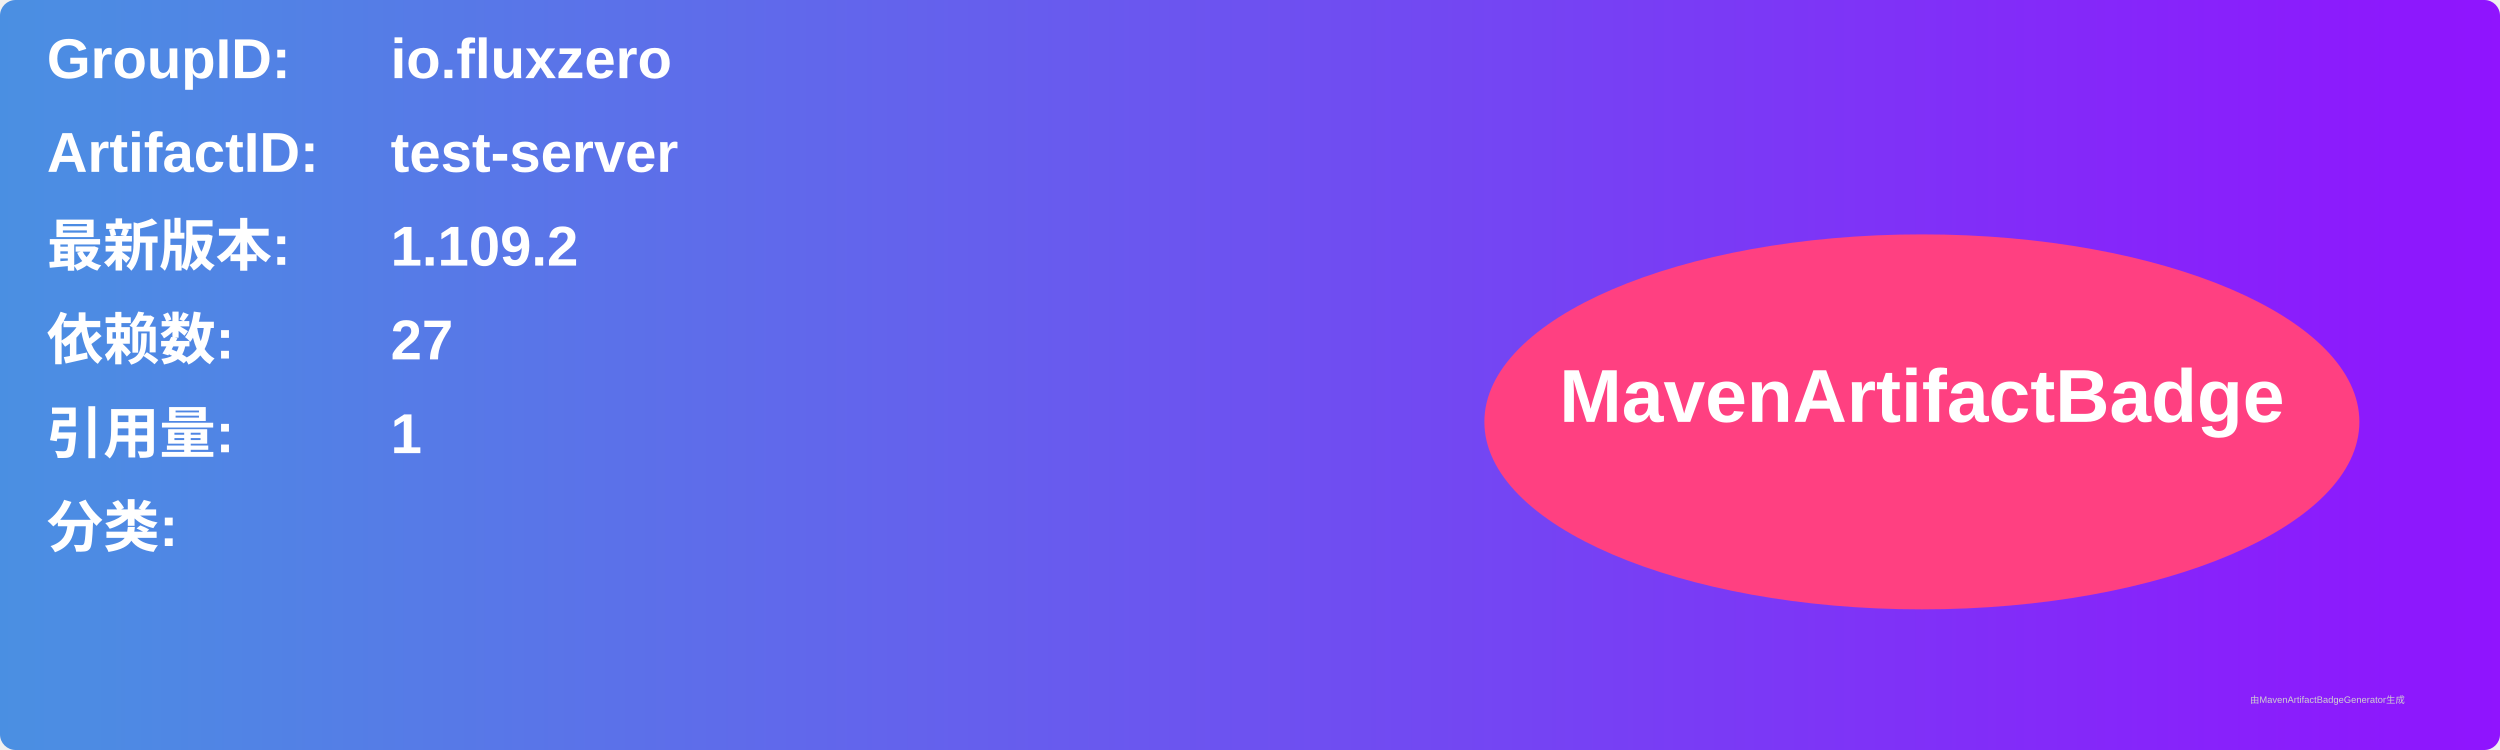
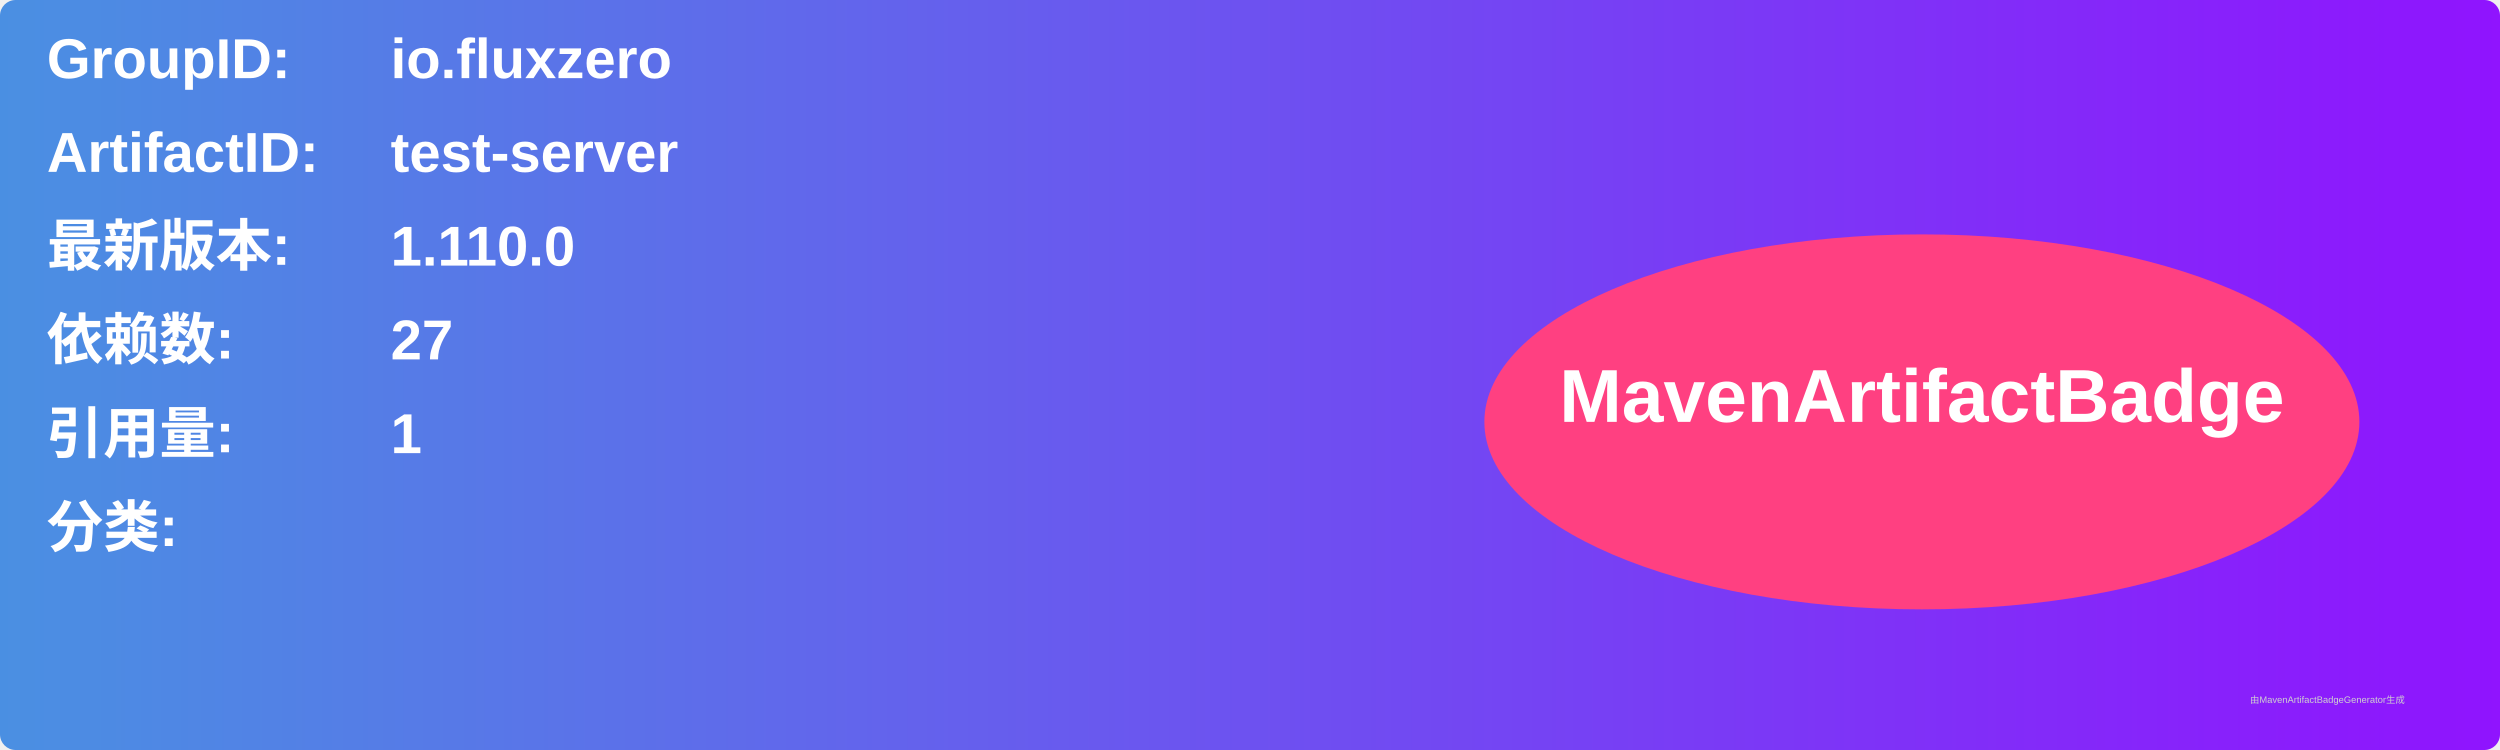
<svg xmlns="http://www.w3.org/2000/svg" width="800" height="240" viewBox="0 0 800 240">
  <linearGradient id="grad" x1="0%" y1="0%" x2="100%" y2="0%">
    <stop offset="0%" stop-color="#4a90e2" />
    <stop offset="100%" stop-color="#9013fe" />
  </linearGradient>
  <rect width="100%" height="100%" rx="5" ry="5" fill="url(#grad)" />
  <g transform="translate(15, 15)">
    <text x="0" y="10" font-family="Arial" font-size="18" fill="white" font-weight="bold" width="260">GroupID:</text>
    <text x="110" y="10" font-family="Arial" font-size="18" fill="white" font-weight="bold" width="460">io.fluxzero</text>
    <text x="0" y="40" font-family="Arial" font-size="18" fill="white" font-weight="bold" width="260">ArtifactID:</text>
    <text x="110" y="40" font-family="Arial" font-size="18" fill="white" font-weight="bold" width="460">test-server</text>
    <text x="0" y="70" font-family="Arial" font-size="18" fill="white" font-weight="bold">最新版本:</text>
    <text x="110" y="70" font-family="Arial" font-size="18" fill="white" font-weight="bold">
-       <tspan font-weight="bold">1.109.2</tspan>
+       <tspan font-weight="bold">1.110.0</tspan>
    </text>
    <text x="0" y="100" font-family="Arial" font-size="18" fill="white" font-weight="bold">依赖数: </text>
    <text x="110" y="100" font-family="Arial" font-size="18" fill="white">
      <tspan font-weight="bold">27</tspan>
    </text>
    <text x="0" y="130" font-family="Arial" font-size="18" fill="white" font-weight="bold">引用量: </text>
    <text x="110" y="130" font-family="Arial" font-size="18" fill="white">
      <tspan font-weight="bold">1</tspan>
    </text>
    <text x="0" y="160" font-family="Arial" font-size="18" fill="white" font-weight="bold">分类:</text>
    <text x="10" y="190" font-family="Arial" font-size="10" fill="white">
      <tspan font-weight="bold" />
    </text>
    <ellipse cx="600" cy="120" rx="140" ry="60" fill="#ff4081" />
    <text x="600" y="120" text-anchor="middle" font-family="Arial" font-size="24" fill="white" font-weight="bold">MavenArtifactBadge</text>
  </g>
  <text x="720" y="225" font-family="Arial" font-size="3" fill="#d0d0d0">由MavenArtifactBadgeGenerator生成</text>
</svg>
